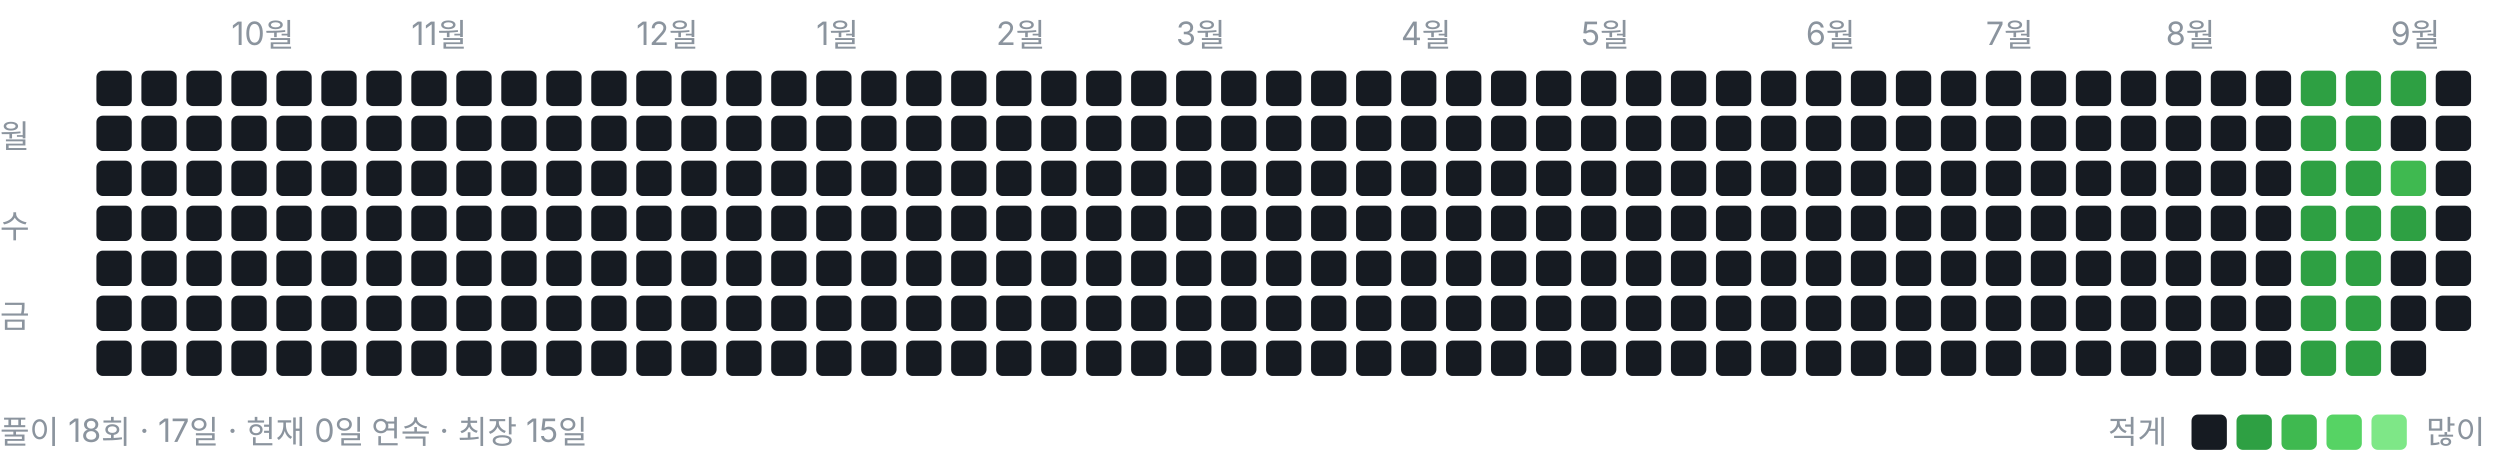
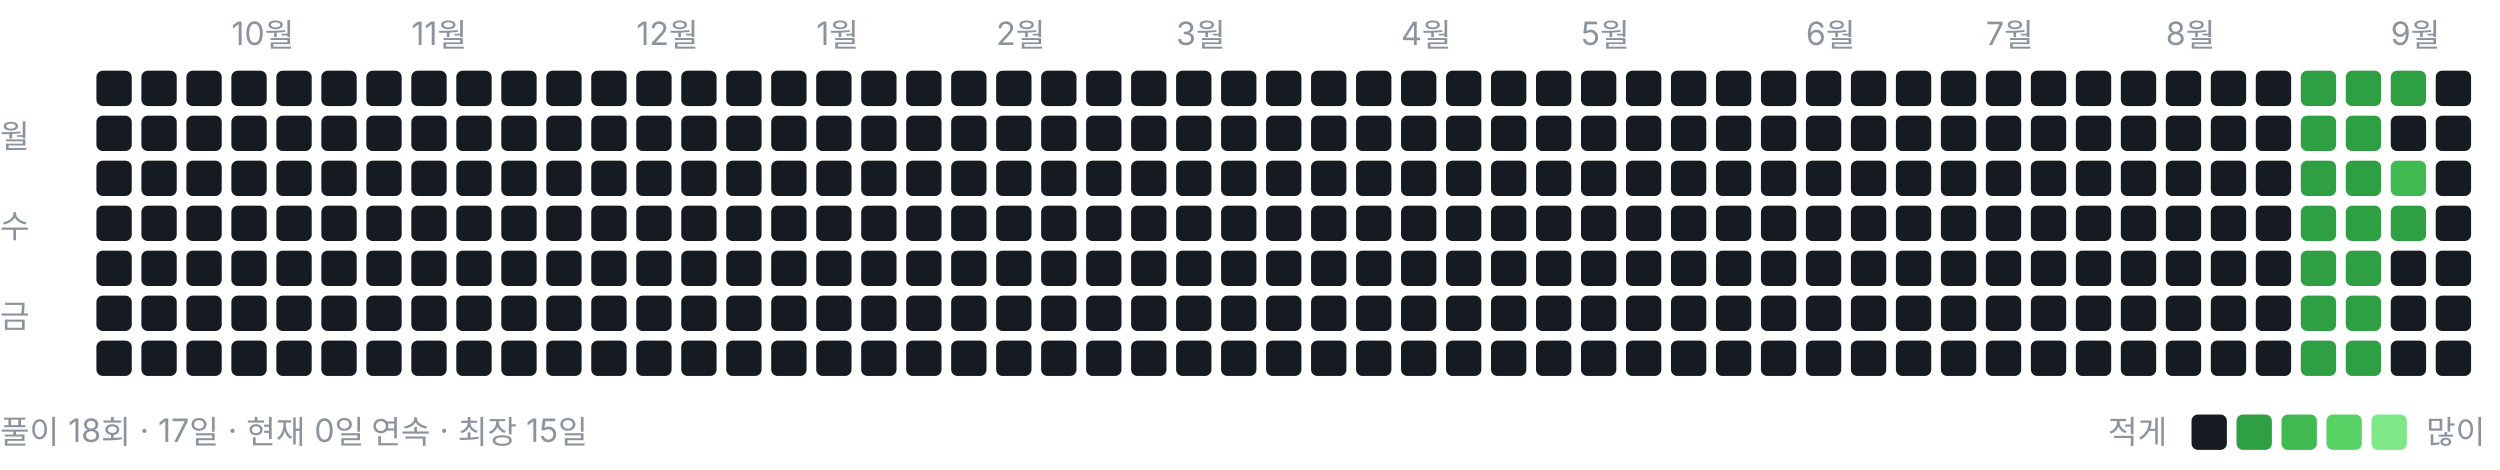
<svg xmlns="http://www.w3.org/2000/svg" width="778" height="146" viewBox="0 0 778 146" role="img" aria-label="풀이 잔디">
  <style>text{font:10px -apple-system,BlinkMacSystemFont,"Segoe UI","Malgun Gothic",sans-serif;fill:#8b949e}</style>
  <text x="72" y="14">10월</text>
  <text x="128" y="14">11월</text>
  <text x="198" y="14">12월</text>
  <text x="254" y="14">1월</text>
  <text x="310" y="14">2월</text>
  <text x="366" y="14">3월</text>
  <text x="436" y="14">4월</text>
  <text x="492" y="14">5월</text>
  <text x="562" y="14">6월</text>
  <text x="618" y="14">7월</text>
  <text x="674" y="14">8월</text>
  <text x="744" y="14">9월</text>
  <text x="0" y="46">월</text>
  <text x="0" y="74">수</text>
  <text x="0" y="102">금</text>
  <rect x="30" y="22" width="11" height="11" rx="2" ry="2" fill="#161b22" />
  <rect x="30" y="36" width="11" height="11" rx="2" ry="2" fill="#161b22" />
  <rect x="30" y="50" width="11" height="11" rx="2" ry="2" fill="#161b22" />
  <rect x="30" y="64" width="11" height="11" rx="2" ry="2" fill="#161b22" />
  <rect x="30" y="78" width="11" height="11" rx="2" ry="2" fill="#161b22" />
  <rect x="30" y="92" width="11" height="11" rx="2" ry="2" fill="#161b22" />
  <rect x="30" y="106" width="11" height="11" rx="2" ry="2" fill="#161b22" />
  <rect x="44" y="22" width="11" height="11" rx="2" ry="2" fill="#161b22" />
  <rect x="44" y="36" width="11" height="11" rx="2" ry="2" fill="#161b22" />
  <rect x="44" y="50" width="11" height="11" rx="2" ry="2" fill="#161b22" />
  <rect x="44" y="64" width="11" height="11" rx="2" ry="2" fill="#161b22" />
  <rect x="44" y="78" width="11" height="11" rx="2" ry="2" fill="#161b22" />
  <rect x="44" y="92" width="11" height="11" rx="2" ry="2" fill="#161b22" />
  <rect x="44" y="106" width="11" height="11" rx="2" ry="2" fill="#161b22" />
  <rect x="58" y="22" width="11" height="11" rx="2" ry="2" fill="#161b22" />
  <rect x="58" y="36" width="11" height="11" rx="2" ry="2" fill="#161b22" />
  <rect x="58" y="50" width="11" height="11" rx="2" ry="2" fill="#161b22" />
  <rect x="58" y="64" width="11" height="11" rx="2" ry="2" fill="#161b22" />
  <rect x="58" y="78" width="11" height="11" rx="2" ry="2" fill="#161b22" />
  <rect x="58" y="92" width="11" height="11" rx="2" ry="2" fill="#161b22" />
  <rect x="58" y="106" width="11" height="11" rx="2" ry="2" fill="#161b22" />
  <rect x="72" y="22" width="11" height="11" rx="2" ry="2" fill="#161b22" />
  <rect x="72" y="36" width="11" height="11" rx="2" ry="2" fill="#161b22" />
  <rect x="72" y="50" width="11" height="11" rx="2" ry="2" fill="#161b22" />
  <rect x="72" y="64" width="11" height="11" rx="2" ry="2" fill="#161b22" />
  <rect x="72" y="78" width="11" height="11" rx="2" ry="2" fill="#161b22" />
  <rect x="72" y="92" width="11" height="11" rx="2" ry="2" fill="#161b22" />
  <rect x="72" y="106" width="11" height="11" rx="2" ry="2" fill="#161b22" />
  <rect x="86" y="22" width="11" height="11" rx="2" ry="2" fill="#161b22" />
  <rect x="86" y="36" width="11" height="11" rx="2" ry="2" fill="#161b22" />
  <rect x="86" y="50" width="11" height="11" rx="2" ry="2" fill="#161b22" />
  <rect x="86" y="64" width="11" height="11" rx="2" ry="2" fill="#161b22" />
  <rect x="86" y="78" width="11" height="11" rx="2" ry="2" fill="#161b22" />
  <rect x="86" y="92" width="11" height="11" rx="2" ry="2" fill="#161b22" />
  <rect x="86" y="106" width="11" height="11" rx="2" ry="2" fill="#161b22" />
  <rect x="100" y="22" width="11" height="11" rx="2" ry="2" fill="#161b22" />
  <rect x="100" y="36" width="11" height="11" rx="2" ry="2" fill="#161b22" />
  <rect x="100" y="50" width="11" height="11" rx="2" ry="2" fill="#161b22" />
  <rect x="100" y="64" width="11" height="11" rx="2" ry="2" fill="#161b22" />
  <rect x="100" y="78" width="11" height="11" rx="2" ry="2" fill="#161b22" />
  <rect x="100" y="92" width="11" height="11" rx="2" ry="2" fill="#161b22" />
  <rect x="100" y="106" width="11" height="11" rx="2" ry="2" fill="#161b22" />
  <rect x="114" y="22" width="11" height="11" rx="2" ry="2" fill="#161b22" />
  <rect x="114" y="36" width="11" height="11" rx="2" ry="2" fill="#161b22" />
  <rect x="114" y="50" width="11" height="11" rx="2" ry="2" fill="#161b22" />
  <rect x="114" y="64" width="11" height="11" rx="2" ry="2" fill="#161b22" />
  <rect x="114" y="78" width="11" height="11" rx="2" ry="2" fill="#161b22" />
  <rect x="114" y="92" width="11" height="11" rx="2" ry="2" fill="#161b22" />
  <rect x="114" y="106" width="11" height="11" rx="2" ry="2" fill="#161b22" />
  <rect x="128" y="22" width="11" height="11" rx="2" ry="2" fill="#161b22" />
  <rect x="128" y="36" width="11" height="11" rx="2" ry="2" fill="#161b22" />
  <rect x="128" y="50" width="11" height="11" rx="2" ry="2" fill="#161b22" />
  <rect x="128" y="64" width="11" height="11" rx="2" ry="2" fill="#161b22" />
  <rect x="128" y="78" width="11" height="11" rx="2" ry="2" fill="#161b22" />
  <rect x="128" y="92" width="11" height="11" rx="2" ry="2" fill="#161b22" />
  <rect x="128" y="106" width="11" height="11" rx="2" ry="2" fill="#161b22" />
  <rect x="142" y="22" width="11" height="11" rx="2" ry="2" fill="#161b22" />
  <rect x="142" y="36" width="11" height="11" rx="2" ry="2" fill="#161b22" />
  <rect x="142" y="50" width="11" height="11" rx="2" ry="2" fill="#161b22" />
  <rect x="142" y="64" width="11" height="11" rx="2" ry="2" fill="#161b22" />
  <rect x="142" y="78" width="11" height="11" rx="2" ry="2" fill="#161b22" />
  <rect x="142" y="92" width="11" height="11" rx="2" ry="2" fill="#161b22" />
  <rect x="142" y="106" width="11" height="11" rx="2" ry="2" fill="#161b22" />
  <rect x="156" y="22" width="11" height="11" rx="2" ry="2" fill="#161b22" />
  <rect x="156" y="36" width="11" height="11" rx="2" ry="2" fill="#161b22" />
  <rect x="156" y="50" width="11" height="11" rx="2" ry="2" fill="#161b22" />
  <rect x="156" y="64" width="11" height="11" rx="2" ry="2" fill="#161b22" />
  <rect x="156" y="78" width="11" height="11" rx="2" ry="2" fill="#161b22" />
  <rect x="156" y="92" width="11" height="11" rx="2" ry="2" fill="#161b22" />
  <rect x="156" y="106" width="11" height="11" rx="2" ry="2" fill="#161b22" />
  <rect x="170" y="22" width="11" height="11" rx="2" ry="2" fill="#161b22" />
  <rect x="170" y="36" width="11" height="11" rx="2" ry="2" fill="#161b22" />
  <rect x="170" y="50" width="11" height="11" rx="2" ry="2" fill="#161b22" />
  <rect x="170" y="64" width="11" height="11" rx="2" ry="2" fill="#161b22" />
  <rect x="170" y="78" width="11" height="11" rx="2" ry="2" fill="#161b22" />
  <rect x="170" y="92" width="11" height="11" rx="2" ry="2" fill="#161b22" />
  <rect x="170" y="106" width="11" height="11" rx="2" ry="2" fill="#161b22" />
  <rect x="184" y="22" width="11" height="11" rx="2" ry="2" fill="#161b22" />
  <rect x="184" y="36" width="11" height="11" rx="2" ry="2" fill="#161b22" />
  <rect x="184" y="50" width="11" height="11" rx="2" ry="2" fill="#161b22" />
  <rect x="184" y="64" width="11" height="11" rx="2" ry="2" fill="#161b22" />
  <rect x="184" y="78" width="11" height="11" rx="2" ry="2" fill="#161b22" />
  <rect x="184" y="92" width="11" height="11" rx="2" ry="2" fill="#161b22" />
  <rect x="184" y="106" width="11" height="11" rx="2" ry="2" fill="#161b22" />
  <rect x="198" y="22" width="11" height="11" rx="2" ry="2" fill="#161b22" />
  <rect x="198" y="36" width="11" height="11" rx="2" ry="2" fill="#161b22" />
  <rect x="198" y="50" width="11" height="11" rx="2" ry="2" fill="#161b22" />
  <rect x="198" y="64" width="11" height="11" rx="2" ry="2" fill="#161b22" />
  <rect x="198" y="78" width="11" height="11" rx="2" ry="2" fill="#161b22" />
  <rect x="198" y="92" width="11" height="11" rx="2" ry="2" fill="#161b22" />
  <rect x="198" y="106" width="11" height="11" rx="2" ry="2" fill="#161b22" />
  <rect x="212" y="22" width="11" height="11" rx="2" ry="2" fill="#161b22" />
  <rect x="212" y="36" width="11" height="11" rx="2" ry="2" fill="#161b22" />
  <rect x="212" y="50" width="11" height="11" rx="2" ry="2" fill="#161b22" />
  <rect x="212" y="64" width="11" height="11" rx="2" ry="2" fill="#161b22" />
  <rect x="212" y="78" width="11" height="11" rx="2" ry="2" fill="#161b22" />
  <rect x="212" y="92" width="11" height="11" rx="2" ry="2" fill="#161b22" />
  <rect x="212" y="106" width="11" height="11" rx="2" ry="2" fill="#161b22" />
  <rect x="226" y="22" width="11" height="11" rx="2" ry="2" fill="#161b22" />
  <rect x="226" y="36" width="11" height="11" rx="2" ry="2" fill="#161b22" />
  <rect x="226" y="50" width="11" height="11" rx="2" ry="2" fill="#161b22" />
  <rect x="226" y="64" width="11" height="11" rx="2" ry="2" fill="#161b22" />
  <rect x="226" y="78" width="11" height="11" rx="2" ry="2" fill="#161b22" />
  <rect x="226" y="92" width="11" height="11" rx="2" ry="2" fill="#161b22" />
  <rect x="226" y="106" width="11" height="11" rx="2" ry="2" fill="#161b22" />
  <rect x="240" y="22" width="11" height="11" rx="2" ry="2" fill="#161b22" />
  <rect x="240" y="36" width="11" height="11" rx="2" ry="2" fill="#161b22" />
  <rect x="240" y="50" width="11" height="11" rx="2" ry="2" fill="#161b22" />
  <rect x="240" y="64" width="11" height="11" rx="2" ry="2" fill="#161b22" />
  <rect x="240" y="78" width="11" height="11" rx="2" ry="2" fill="#161b22" />
  <rect x="240" y="92" width="11" height="11" rx="2" ry="2" fill="#161b22" />
  <rect x="240" y="106" width="11" height="11" rx="2" ry="2" fill="#161b22" />
  <rect x="254" y="22" width="11" height="11" rx="2" ry="2" fill="#161b22" />
  <rect x="254" y="36" width="11" height="11" rx="2" ry="2" fill="#161b22" />
  <rect x="254" y="50" width="11" height="11" rx="2" ry="2" fill="#161b22" />
  <rect x="254" y="64" width="11" height="11" rx="2" ry="2" fill="#161b22" />
  <rect x="254" y="78" width="11" height="11" rx="2" ry="2" fill="#161b22" />
  <rect x="254" y="92" width="11" height="11" rx="2" ry="2" fill="#161b22" />
  <rect x="254" y="106" width="11" height="11" rx="2" ry="2" fill="#161b22" />
  <rect x="268" y="22" width="11" height="11" rx="2" ry="2" fill="#161b22" />
  <rect x="268" y="36" width="11" height="11" rx="2" ry="2" fill="#161b22" />
  <rect x="268" y="50" width="11" height="11" rx="2" ry="2" fill="#161b22" />
  <rect x="268" y="64" width="11" height="11" rx="2" ry="2" fill="#161b22" />
  <rect x="268" y="78" width="11" height="11" rx="2" ry="2" fill="#161b22" />
  <rect x="268" y="92" width="11" height="11" rx="2" ry="2" fill="#161b22" />
  <rect x="268" y="106" width="11" height="11" rx="2" ry="2" fill="#161b22" />
  <rect x="282" y="22" width="11" height="11" rx="2" ry="2" fill="#161b22" />
  <rect x="282" y="36" width="11" height="11" rx="2" ry="2" fill="#161b22" />
  <rect x="282" y="50" width="11" height="11" rx="2" ry="2" fill="#161b22" />
  <rect x="282" y="64" width="11" height="11" rx="2" ry="2" fill="#161b22" />
  <rect x="282" y="78" width="11" height="11" rx="2" ry="2" fill="#161b22" />
  <rect x="282" y="92" width="11" height="11" rx="2" ry="2" fill="#161b22" />
  <rect x="282" y="106" width="11" height="11" rx="2" ry="2" fill="#161b22" />
  <rect x="296" y="22" width="11" height="11" rx="2" ry="2" fill="#161b22" />
  <rect x="296" y="36" width="11" height="11" rx="2" ry="2" fill="#161b22" />
  <rect x="296" y="50" width="11" height="11" rx="2" ry="2" fill="#161b22" />
  <rect x="296" y="64" width="11" height="11" rx="2" ry="2" fill="#161b22" />
  <rect x="296" y="78" width="11" height="11" rx="2" ry="2" fill="#161b22" />
  <rect x="296" y="92" width="11" height="11" rx="2" ry="2" fill="#161b22" />
  <rect x="296" y="106" width="11" height="11" rx="2" ry="2" fill="#161b22" />
  <rect x="310" y="22" width="11" height="11" rx="2" ry="2" fill="#161b22" />
  <rect x="310" y="36" width="11" height="11" rx="2" ry="2" fill="#161b22" />
  <rect x="310" y="50" width="11" height="11" rx="2" ry="2" fill="#161b22" />
  <rect x="310" y="64" width="11" height="11" rx="2" ry="2" fill="#161b22" />
  <rect x="310" y="78" width="11" height="11" rx="2" ry="2" fill="#161b22" />
  <rect x="310" y="92" width="11" height="11" rx="2" ry="2" fill="#161b22" />
  <rect x="310" y="106" width="11" height="11" rx="2" ry="2" fill="#161b22" />
  <rect x="324" y="22" width="11" height="11" rx="2" ry="2" fill="#161b22" />
  <rect x="324" y="36" width="11" height="11" rx="2" ry="2" fill="#161b22" />
  <rect x="324" y="50" width="11" height="11" rx="2" ry="2" fill="#161b22" />
  <rect x="324" y="64" width="11" height="11" rx="2" ry="2" fill="#161b22" />
  <rect x="324" y="78" width="11" height="11" rx="2" ry="2" fill="#161b22" />
  <rect x="324" y="92" width="11" height="11" rx="2" ry="2" fill="#161b22" />
  <rect x="324" y="106" width="11" height="11" rx="2" ry="2" fill="#161b22" />
  <rect x="338" y="22" width="11" height="11" rx="2" ry="2" fill="#161b22" />
  <rect x="338" y="36" width="11" height="11" rx="2" ry="2" fill="#161b22" />
  <rect x="338" y="50" width="11" height="11" rx="2" ry="2" fill="#161b22" />
  <rect x="338" y="64" width="11" height="11" rx="2" ry="2" fill="#161b22" />
  <rect x="338" y="78" width="11" height="11" rx="2" ry="2" fill="#161b22" />
  <rect x="338" y="92" width="11" height="11" rx="2" ry="2" fill="#161b22" />
  <rect x="338" y="106" width="11" height="11" rx="2" ry="2" fill="#161b22" />
  <rect x="352" y="22" width="11" height="11" rx="2" ry="2" fill="#161b22" />
  <rect x="352" y="36" width="11" height="11" rx="2" ry="2" fill="#161b22" />
  <rect x="352" y="50" width="11" height="11" rx="2" ry="2" fill="#161b22" />
  <rect x="352" y="64" width="11" height="11" rx="2" ry="2" fill="#161b22" />
  <rect x="352" y="78" width="11" height="11" rx="2" ry="2" fill="#161b22" />
  <rect x="352" y="92" width="11" height="11" rx="2" ry="2" fill="#161b22" />
  <rect x="352" y="106" width="11" height="11" rx="2" ry="2" fill="#161b22" />
  <rect x="366" y="22" width="11" height="11" rx="2" ry="2" fill="#161b22" />
  <rect x="366" y="36" width="11" height="11" rx="2" ry="2" fill="#161b22" />
  <rect x="366" y="50" width="11" height="11" rx="2" ry="2" fill="#161b22" />
  <rect x="366" y="64" width="11" height="11" rx="2" ry="2" fill="#161b22" />
  <rect x="366" y="78" width="11" height="11" rx="2" ry="2" fill="#161b22" />
  <rect x="366" y="92" width="11" height="11" rx="2" ry="2" fill="#161b22" />
  <rect x="366" y="106" width="11" height="11" rx="2" ry="2" fill="#161b22" />
  <rect x="380" y="22" width="11" height="11" rx="2" ry="2" fill="#161b22" />
  <rect x="380" y="36" width="11" height="11" rx="2" ry="2" fill="#161b22" />
  <rect x="380" y="50" width="11" height="11" rx="2" ry="2" fill="#161b22" />
  <rect x="380" y="64" width="11" height="11" rx="2" ry="2" fill="#161b22" />
  <rect x="380" y="78" width="11" height="11" rx="2" ry="2" fill="#161b22" />
  <rect x="380" y="92" width="11" height="11" rx="2" ry="2" fill="#161b22" />
  <rect x="380" y="106" width="11" height="11" rx="2" ry="2" fill="#161b22" />
  <rect x="394" y="22" width="11" height="11" rx="2" ry="2" fill="#161b22" />
  <rect x="394" y="36" width="11" height="11" rx="2" ry="2" fill="#161b22" />
  <rect x="394" y="50" width="11" height="11" rx="2" ry="2" fill="#161b22" />
  <rect x="394" y="64" width="11" height="11" rx="2" ry="2" fill="#161b22" />
  <rect x="394" y="78" width="11" height="11" rx="2" ry="2" fill="#161b22" />
  <rect x="394" y="92" width="11" height="11" rx="2" ry="2" fill="#161b22" />
  <rect x="394" y="106" width="11" height="11" rx="2" ry="2" fill="#161b22" />
  <rect x="408" y="22" width="11" height="11" rx="2" ry="2" fill="#161b22" />
  <rect x="408" y="36" width="11" height="11" rx="2" ry="2" fill="#161b22" />
  <rect x="408" y="50" width="11" height="11" rx="2" ry="2" fill="#161b22" />
  <rect x="408" y="64" width="11" height="11" rx="2" ry="2" fill="#161b22" />
  <rect x="408" y="78" width="11" height="11" rx="2" ry="2" fill="#161b22" />
  <rect x="408" y="92" width="11" height="11" rx="2" ry="2" fill="#161b22" />
  <rect x="408" y="106" width="11" height="11" rx="2" ry="2" fill="#161b22" />
  <rect x="422" y="22" width="11" height="11" rx="2" ry="2" fill="#161b22" />
  <rect x="422" y="36" width="11" height="11" rx="2" ry="2" fill="#161b22" />
  <rect x="422" y="50" width="11" height="11" rx="2" ry="2" fill="#161b22" />
  <rect x="422" y="64" width="11" height="11" rx="2" ry="2" fill="#161b22" />
  <rect x="422" y="78" width="11" height="11" rx="2" ry="2" fill="#161b22" />
  <rect x="422" y="92" width="11" height="11" rx="2" ry="2" fill="#161b22" />
  <rect x="422" y="106" width="11" height="11" rx="2" ry="2" fill="#161b22" />
  <rect x="436" y="22" width="11" height="11" rx="2" ry="2" fill="#161b22" />
  <rect x="436" y="36" width="11" height="11" rx="2" ry="2" fill="#161b22" />
  <rect x="436" y="50" width="11" height="11" rx="2" ry="2" fill="#161b22" />
  <rect x="436" y="64" width="11" height="11" rx="2" ry="2" fill="#161b22" />
  <rect x="436" y="78" width="11" height="11" rx="2" ry="2" fill="#161b22" />
  <rect x="436" y="92" width="11" height="11" rx="2" ry="2" fill="#161b22" />
  <rect x="436" y="106" width="11" height="11" rx="2" ry="2" fill="#161b22" />
  <rect x="450" y="22" width="11" height="11" rx="2" ry="2" fill="#161b22" />
  <rect x="450" y="36" width="11" height="11" rx="2" ry="2" fill="#161b22" />
  <rect x="450" y="50" width="11" height="11" rx="2" ry="2" fill="#161b22" />
  <rect x="450" y="64" width="11" height="11" rx="2" ry="2" fill="#161b22" />
  <rect x="450" y="78" width="11" height="11" rx="2" ry="2" fill="#161b22" />
  <rect x="450" y="92" width="11" height="11" rx="2" ry="2" fill="#161b22" />
  <rect x="450" y="106" width="11" height="11" rx="2" ry="2" fill="#161b22" />
  <rect x="464" y="22" width="11" height="11" rx="2" ry="2" fill="#161b22" />
  <rect x="464" y="36" width="11" height="11" rx="2" ry="2" fill="#161b22" />
  <rect x="464" y="50" width="11" height="11" rx="2" ry="2" fill="#161b22" />
  <rect x="464" y="64" width="11" height="11" rx="2" ry="2" fill="#161b22" />
  <rect x="464" y="78" width="11" height="11" rx="2" ry="2" fill="#161b22" />
  <rect x="464" y="92" width="11" height="11" rx="2" ry="2" fill="#161b22" />
  <rect x="464" y="106" width="11" height="11" rx="2" ry="2" fill="#161b22" />
  <rect x="478" y="22" width="11" height="11" rx="2" ry="2" fill="#161b22" />
  <rect x="478" y="36" width="11" height="11" rx="2" ry="2" fill="#161b22" />
  <rect x="478" y="50" width="11" height="11" rx="2" ry="2" fill="#161b22" />
  <rect x="478" y="64" width="11" height="11" rx="2" ry="2" fill="#161b22" />
  <rect x="478" y="78" width="11" height="11" rx="2" ry="2" fill="#161b22" />
  <rect x="478" y="92" width="11" height="11" rx="2" ry="2" fill="#161b22" />
  <rect x="478" y="106" width="11" height="11" rx="2" ry="2" fill="#161b22" />
  <rect x="492" y="22" width="11" height="11" rx="2" ry="2" fill="#161b22" />
  <rect x="492" y="36" width="11" height="11" rx="2" ry="2" fill="#161b22" />
  <rect x="492" y="50" width="11" height="11" rx="2" ry="2" fill="#161b22" />
  <rect x="492" y="64" width="11" height="11" rx="2" ry="2" fill="#161b22" />
  <rect x="492" y="78" width="11" height="11" rx="2" ry="2" fill="#161b22" />
  <rect x="492" y="92" width="11" height="11" rx="2" ry="2" fill="#161b22" />
  <rect x="492" y="106" width="11" height="11" rx="2" ry="2" fill="#161b22" />
  <rect x="506" y="22" width="11" height="11" rx="2" ry="2" fill="#161b22" />
  <rect x="506" y="36" width="11" height="11" rx="2" ry="2" fill="#161b22" />
  <rect x="506" y="50" width="11" height="11" rx="2" ry="2" fill="#161b22" />
  <rect x="506" y="64" width="11" height="11" rx="2" ry="2" fill="#161b22" />
  <rect x="506" y="78" width="11" height="11" rx="2" ry="2" fill="#161b22" />
  <rect x="506" y="92" width="11" height="11" rx="2" ry="2" fill="#161b22" />
  <rect x="506" y="106" width="11" height="11" rx="2" ry="2" fill="#161b22" />
  <rect x="520" y="22" width="11" height="11" rx="2" ry="2" fill="#161b22" />
  <rect x="520" y="36" width="11" height="11" rx="2" ry="2" fill="#161b22" />
  <rect x="520" y="50" width="11" height="11" rx="2" ry="2" fill="#161b22" />
  <rect x="520" y="64" width="11" height="11" rx="2" ry="2" fill="#161b22" />
  <rect x="520" y="78" width="11" height="11" rx="2" ry="2" fill="#161b22" />
  <rect x="520" y="92" width="11" height="11" rx="2" ry="2" fill="#161b22" />
  <rect x="520" y="106" width="11" height="11" rx="2" ry="2" fill="#161b22" />
  <rect x="534" y="22" width="11" height="11" rx="2" ry="2" fill="#161b22" />
  <rect x="534" y="36" width="11" height="11" rx="2" ry="2" fill="#161b22" />
  <rect x="534" y="50" width="11" height="11" rx="2" ry="2" fill="#161b22" />
  <rect x="534" y="64" width="11" height="11" rx="2" ry="2" fill="#161b22" />
  <rect x="534" y="78" width="11" height="11" rx="2" ry="2" fill="#161b22" />
  <rect x="534" y="92" width="11" height="11" rx="2" ry="2" fill="#161b22" />
  <rect x="534" y="106" width="11" height="11" rx="2" ry="2" fill="#161b22" />
  <rect x="548" y="22" width="11" height="11" rx="2" ry="2" fill="#161b22" />
  <rect x="548" y="36" width="11" height="11" rx="2" ry="2" fill="#161b22" />
  <rect x="548" y="50" width="11" height="11" rx="2" ry="2" fill="#161b22" />
  <rect x="548" y="64" width="11" height="11" rx="2" ry="2" fill="#161b22" />
  <rect x="548" y="78" width="11" height="11" rx="2" ry="2" fill="#161b22" />
  <rect x="548" y="92" width="11" height="11" rx="2" ry="2" fill="#161b22" />
  <rect x="548" y="106" width="11" height="11" rx="2" ry="2" fill="#161b22" />
  <rect x="562" y="22" width="11" height="11" rx="2" ry="2" fill="#161b22" />
  <rect x="562" y="36" width="11" height="11" rx="2" ry="2" fill="#161b22" />
  <rect x="562" y="50" width="11" height="11" rx="2" ry="2" fill="#161b22" />
  <rect x="562" y="64" width="11" height="11" rx="2" ry="2" fill="#161b22" />
  <rect x="562" y="78" width="11" height="11" rx="2" ry="2" fill="#161b22" />
  <rect x="562" y="92" width="11" height="11" rx="2" ry="2" fill="#161b22" />
  <rect x="562" y="106" width="11" height="11" rx="2" ry="2" fill="#161b22" />
  <rect x="576" y="22" width="11" height="11" rx="2" ry="2" fill="#161b22" />
  <rect x="576" y="36" width="11" height="11" rx="2" ry="2" fill="#161b22" />
  <rect x="576" y="50" width="11" height="11" rx="2" ry="2" fill="#161b22" />
  <rect x="576" y="64" width="11" height="11" rx="2" ry="2" fill="#161b22" />
  <rect x="576" y="78" width="11" height="11" rx="2" ry="2" fill="#161b22" />
  <rect x="576" y="92" width="11" height="11" rx="2" ry="2" fill="#161b22" />
  <rect x="576" y="106" width="11" height="11" rx="2" ry="2" fill="#161b22" />
  <rect x="590" y="22" width="11" height="11" rx="2" ry="2" fill="#161b22" />
  <rect x="590" y="36" width="11" height="11" rx="2" ry="2" fill="#161b22" />
  <rect x="590" y="50" width="11" height="11" rx="2" ry="2" fill="#161b22" />
  <rect x="590" y="64" width="11" height="11" rx="2" ry="2" fill="#161b22" />
  <rect x="590" y="78" width="11" height="11" rx="2" ry="2" fill="#161b22" />
  <rect x="590" y="92" width="11" height="11" rx="2" ry="2" fill="#161b22" />
  <rect x="590" y="106" width="11" height="11" rx="2" ry="2" fill="#161b22" />
  <rect x="604" y="22" width="11" height="11" rx="2" ry="2" fill="#161b22" />
  <rect x="604" y="36" width="11" height="11" rx="2" ry="2" fill="#161b22" />
  <rect x="604" y="50" width="11" height="11" rx="2" ry="2" fill="#161b22" />
  <rect x="604" y="64" width="11" height="11" rx="2" ry="2" fill="#161b22" />
  <rect x="604" y="78" width="11" height="11" rx="2" ry="2" fill="#161b22" />
  <rect x="604" y="92" width="11" height="11" rx="2" ry="2" fill="#161b22" />
  <rect x="604" y="106" width="11" height="11" rx="2" ry="2" fill="#161b22" />
  <rect x="618" y="22" width="11" height="11" rx="2" ry="2" fill="#161b22" />
  <rect x="618" y="36" width="11" height="11" rx="2" ry="2" fill="#161b22" />
  <rect x="618" y="50" width="11" height="11" rx="2" ry="2" fill="#161b22" />
  <rect x="618" y="64" width="11" height="11" rx="2" ry="2" fill="#161b22" />
  <rect x="618" y="78" width="11" height="11" rx="2" ry="2" fill="#161b22" />
  <rect x="618" y="92" width="11" height="11" rx="2" ry="2" fill="#161b22" />
  <rect x="618" y="106" width="11" height="11" rx="2" ry="2" fill="#161b22" />
  <rect x="632" y="22" width="11" height="11" rx="2" ry="2" fill="#161b22" />
  <rect x="632" y="36" width="11" height="11" rx="2" ry="2" fill="#161b22" />
  <rect x="632" y="50" width="11" height="11" rx="2" ry="2" fill="#161b22" />
  <rect x="632" y="64" width="11" height="11" rx="2" ry="2" fill="#161b22" />
  <rect x="632" y="78" width="11" height="11" rx="2" ry="2" fill="#161b22" />
  <rect x="632" y="92" width="11" height="11" rx="2" ry="2" fill="#161b22" />
  <rect x="632" y="106" width="11" height="11" rx="2" ry="2" fill="#161b22" />
  <rect x="646" y="22" width="11" height="11" rx="2" ry="2" fill="#161b22" />
  <rect x="646" y="36" width="11" height="11" rx="2" ry="2" fill="#161b22" />
  <rect x="646" y="50" width="11" height="11" rx="2" ry="2" fill="#161b22" />
  <rect x="646" y="64" width="11" height="11" rx="2" ry="2" fill="#161b22" />
  <rect x="646" y="78" width="11" height="11" rx="2" ry="2" fill="#161b22" />
  <rect x="646" y="92" width="11" height="11" rx="2" ry="2" fill="#161b22" />
  <rect x="646" y="106" width="11" height="11" rx="2" ry="2" fill="#161b22" />
  <rect x="660" y="22" width="11" height="11" rx="2" ry="2" fill="#161b22" />
  <rect x="660" y="36" width="11" height="11" rx="2" ry="2" fill="#161b22" />
  <rect x="660" y="50" width="11" height="11" rx="2" ry="2" fill="#161b22" />
  <rect x="660" y="64" width="11" height="11" rx="2" ry="2" fill="#161b22" />
  <rect x="660" y="78" width="11" height="11" rx="2" ry="2" fill="#161b22" />
  <rect x="660" y="92" width="11" height="11" rx="2" ry="2" fill="#161b22" />
  <rect x="660" y="106" width="11" height="11" rx="2" ry="2" fill="#161b22" />
  <rect x="674" y="22" width="11" height="11" rx="2" ry="2" fill="#161b22" />
  <rect x="674" y="36" width="11" height="11" rx="2" ry="2" fill="#161b22" />
  <rect x="674" y="50" width="11" height="11" rx="2" ry="2" fill="#161b22" />
  <rect x="674" y="64" width="11" height="11" rx="2" ry="2" fill="#161b22" />
  <rect x="674" y="78" width="11" height="11" rx="2" ry="2" fill="#161b22" />
  <rect x="674" y="92" width="11" height="11" rx="2" ry="2" fill="#161b22" />
  <rect x="674" y="106" width="11" height="11" rx="2" ry="2" fill="#161b22" />
  <rect x="688" y="22" width="11" height="11" rx="2" ry="2" fill="#161b22" />
  <rect x="688" y="36" width="11" height="11" rx="2" ry="2" fill="#161b22" />
  <rect x="688" y="50" width="11" height="11" rx="2" ry="2" fill="#161b22" />
  <rect x="688" y="64" width="11" height="11" rx="2" ry="2" fill="#161b22" />
  <rect x="688" y="78" width="11" height="11" rx="2" ry="2" fill="#161b22" />
  <rect x="688" y="92" width="11" height="11" rx="2" ry="2" fill="#161b22" />
  <rect x="688" y="106" width="11" height="11" rx="2" ry="2" fill="#161b22" />
  <rect x="702" y="22" width="11" height="11" rx="2" ry="2" fill="#161b22" />
  <rect x="702" y="36" width="11" height="11" rx="2" ry="2" fill="#161b22" />
  <rect x="702" y="50" width="11" height="11" rx="2" ry="2" fill="#161b22" />
  <rect x="702" y="64" width="11" height="11" rx="2" ry="2" fill="#161b22" />
  <rect x="702" y="78" width="11" height="11" rx="2" ry="2" fill="#161b22" />
  <rect x="702" y="92" width="11" height="11" rx="2" ry="2" fill="#161b22" />
  <rect x="702" y="106" width="11" height="11" rx="2" ry="2" fill="#161b22" />
  <rect x="716" y="22" width="11" height="11" rx="2" ry="2" fill="#2ea043" />
  <rect x="716" y="36" width="11" height="11" rx="2" ry="2" fill="#2ea043" />
  <rect x="716" y="50" width="11" height="11" rx="2" ry="2" fill="#2ea043" />
  <rect x="716" y="64" width="11" height="11" rx="2" ry="2" fill="#2ea043" />
  <rect x="716" y="78" width="11" height="11" rx="2" ry="2" fill="#2ea043" />
  <rect x="716" y="92" width="11" height="11" rx="2" ry="2" fill="#2ea043" />
  <rect x="716" y="106" width="11" height="11" rx="2" ry="2" fill="#2ea043" />
  <rect x="730" y="22" width="11" height="11" rx="2" ry="2" fill="#2ea043" />
  <rect x="730" y="36" width="11" height="11" rx="2" ry="2" fill="#2ea043" />
  <rect x="730" y="50" width="11" height="11" rx="2" ry="2" fill="#2ea043" />
  <rect x="730" y="64" width="11" height="11" rx="2" ry="2" fill="#2ea043" />
  <rect x="730" y="78" width="11" height="11" rx="2" ry="2" fill="#2ea043" />
  <rect x="730" y="92" width="11" height="11" rx="2" ry="2" fill="#2ea043" />
  <rect x="730" y="106" width="11" height="11" rx="2" ry="2" fill="#2ea043" />
  <rect x="744" y="22" width="11" height="11" rx="2" ry="2" fill="#2ea043" />
  <rect x="744" y="36" width="11" height="11" rx="2" ry="2" fill="#161b22" />
  <rect x="744" y="50" width="11" height="11" rx="2" ry="2" fill="#3fb950" />
  <rect x="744" y="64" width="11" height="11" rx="2" ry="2" fill="#2ea043" />
  <rect x="744" y="78" width="11" height="11" rx="2" ry="2" fill="#161b22" />
  <rect x="744" y="92" width="11" height="11" rx="2" ry="2" fill="#161b22" />
  <rect x="744" y="106" width="11" height="11" rx="2" ry="2" fill="#161b22" />
  <rect x="758" y="22" width="11" height="11" rx="2" ry="2" fill="#161b22" />
  <rect x="758" y="36" width="11" height="11" rx="2" ry="2" fill="#161b22" />
  <rect x="758" y="50" width="11" height="11" rx="2" ry="2" fill="#161b22" />
  <rect x="758" y="64" width="11" height="11" rx="2" ry="2" fill="#161b22" />
  <rect x="758" y="78" width="11" height="11" rx="2" ry="2" fill="#161b22" />
  <rect x="758" y="92" width="11" height="11" rx="2" ry="2" fill="#161b22" />
+   <rect x="758" y="106" width="11" height="11" rx="2" ry="2" fill="#161b22" />
  <text x="0" y="138">풀이 18회 · 17일 · 현재 0일 연속 · 최장 15일</text>
  <text x="656" y="138">적게</text>
  <rect x="682" y="129" width="11" height="11" rx="2" ry="2" fill="#161b22" />
  <rect x="696" y="129" width="11" height="11" rx="2" ry="2" fill="#2ea043" />
  <rect x="710" y="129" width="11" height="11" rx="2" ry="2" fill="#3fb950" />
  <rect x="724" y="129" width="11" height="11" rx="2" ry="2" fill="#56d364" />
  <rect x="738" y="129" width="11" height="11" rx="2" ry="2" fill="#7ee787" />
  <text x="755" y="138">많이</text>
</svg>
